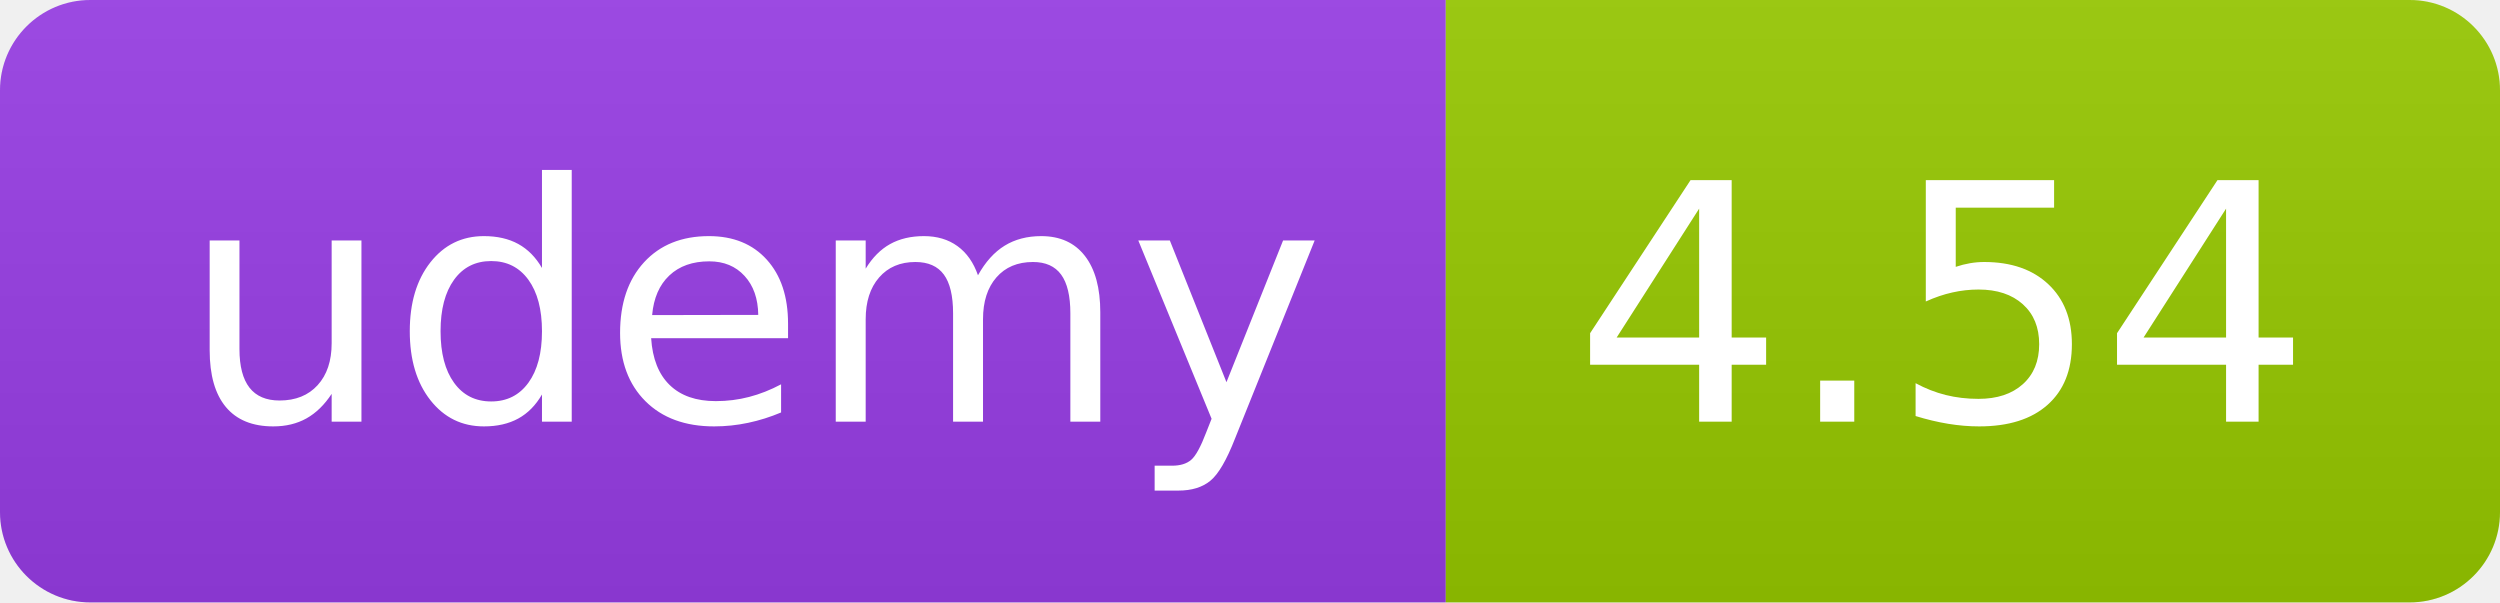
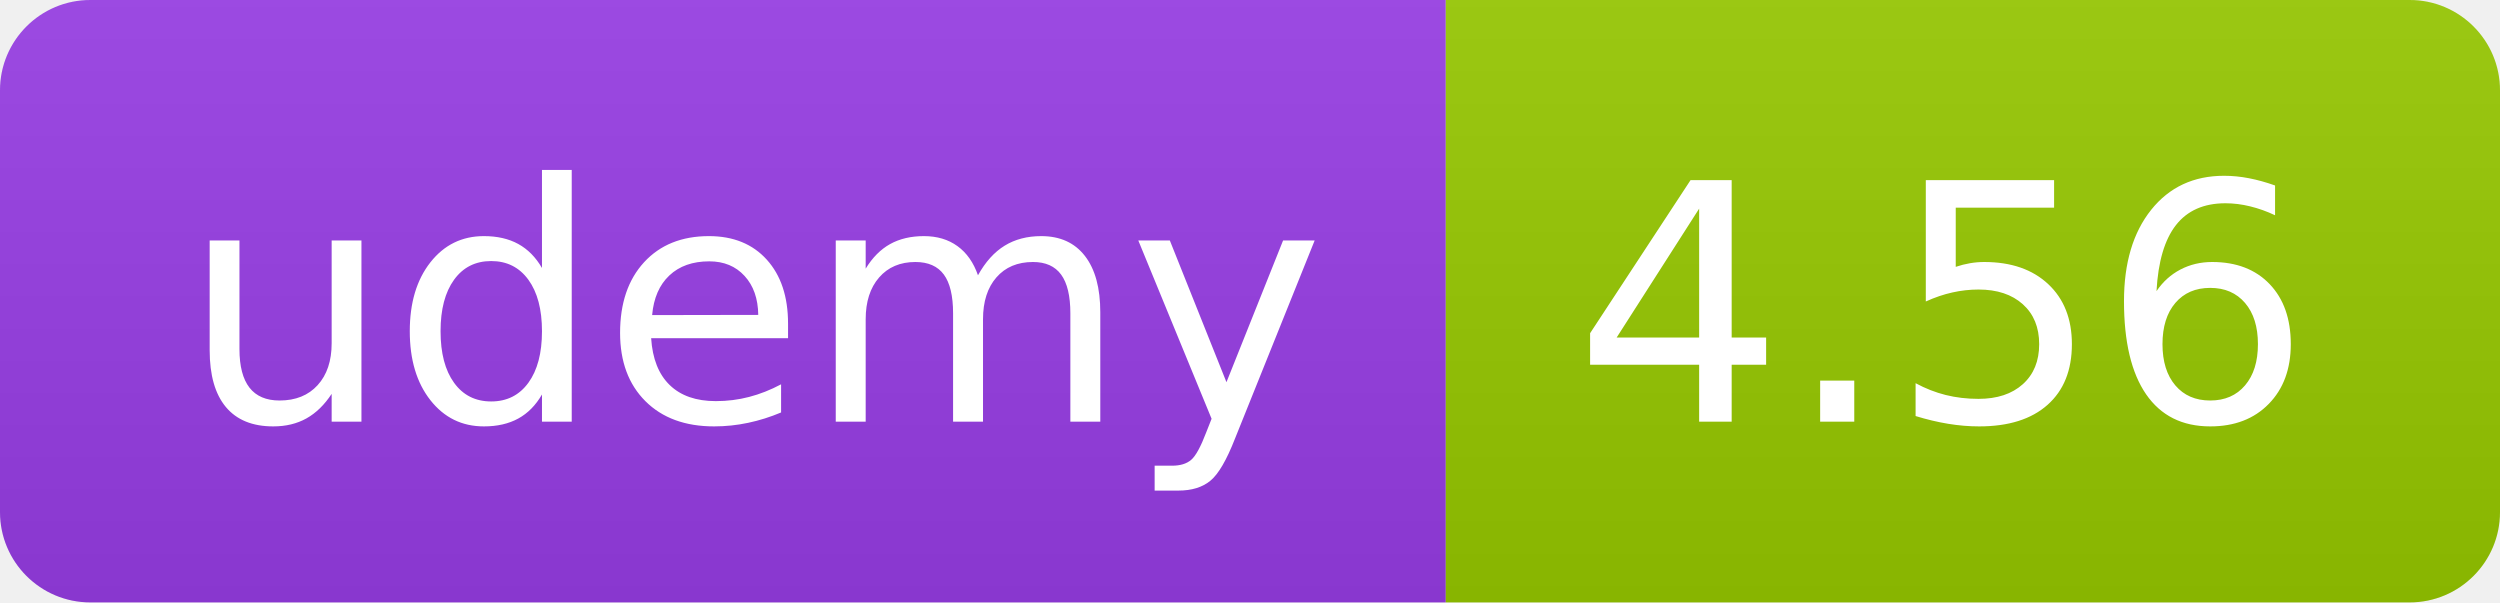
<svg xmlns="http://www.w3.org/2000/svg" width="83" height="20" role="img">
  <linearGradient id="s" x2="0" y2="100%">
    <stop offset="0" stop-color="#bbb" stop-opacity=".1" />
    <stop offset="1" stop-opacity=".1" />
  </linearGradient>
  <clipPath id="r">
    <rect width="83" height="20" rx="3" fill="#fff" />
  </clipPath>
  <g clip-path="url(#r)">
    <rect width="48" height="20" fill="#983DE7" />
    <rect x="48" width="35" height="20" fill="#97ca00" />
    <rect width="83" height="20" fill="url(#s)" />
  </g>
  <g fill="#fff" text-anchor="middle" font-family="Verdana,Geneva,DejaVu Sans,sans-serif" text-rendering="geometricPrecision" font-size="110">
    <text x="250" y="140" transform="scale(.1)" fill="#FFF" textLength="380">udemy</text>
-     <text x="645" y="140" transform="scale(.1)" fill="#fff" textLength="245">4.54</text>
+     <text x="645" y="140" transform="scale(.1)" fill="#fff" textLength="245">4.56</text>
  </g>
</svg>
